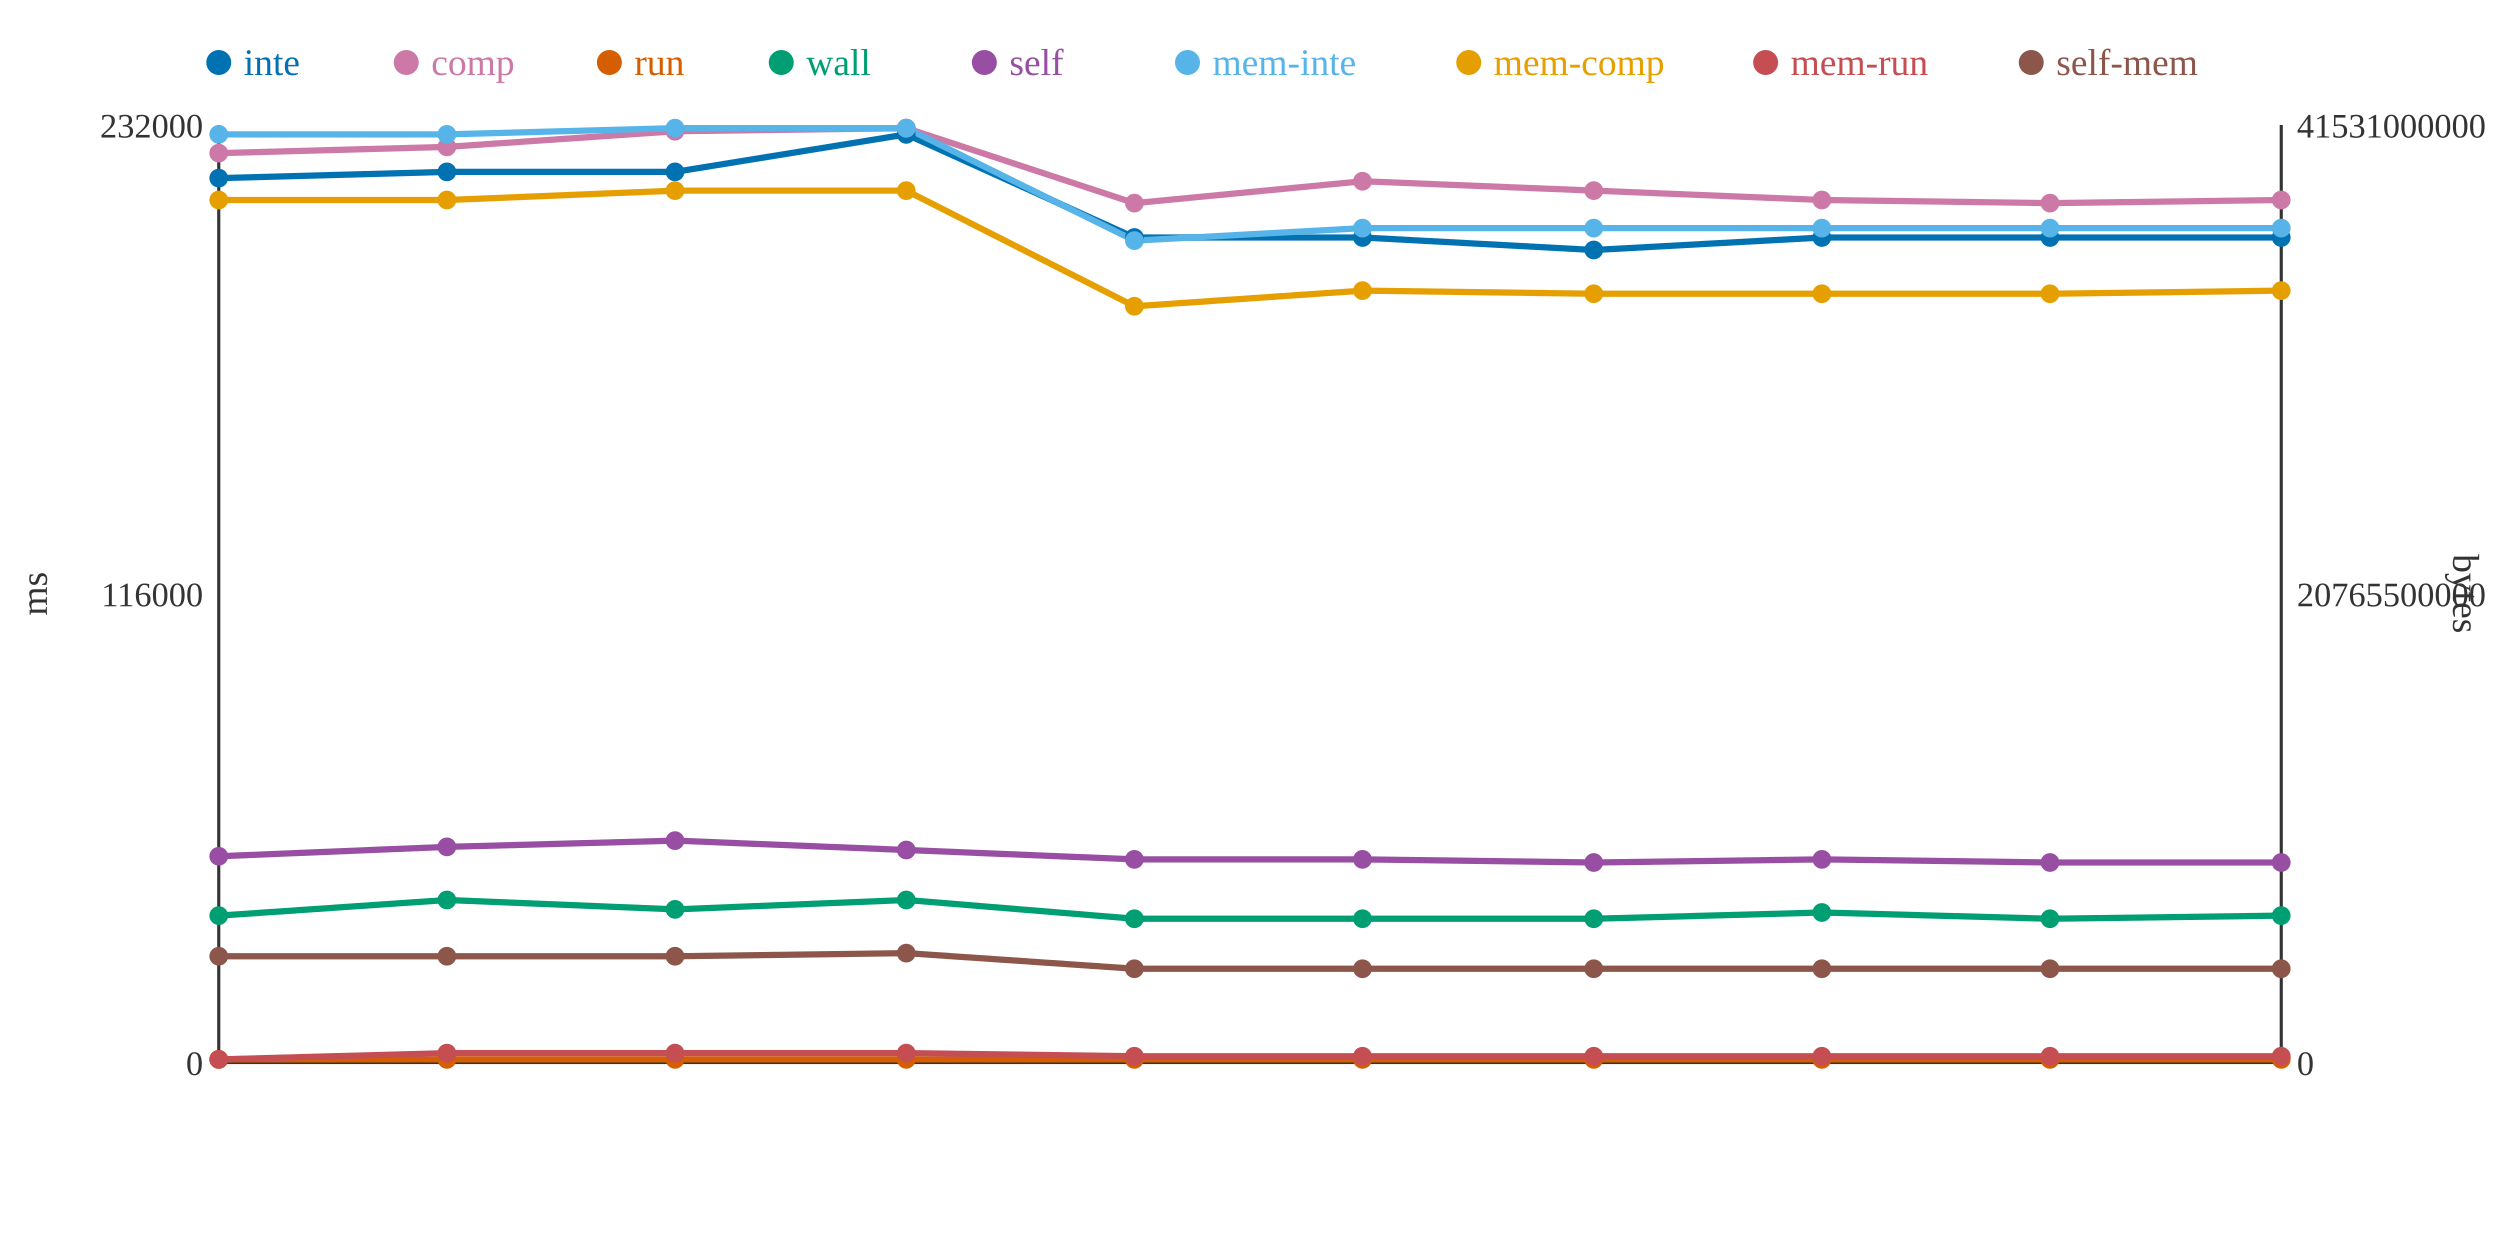
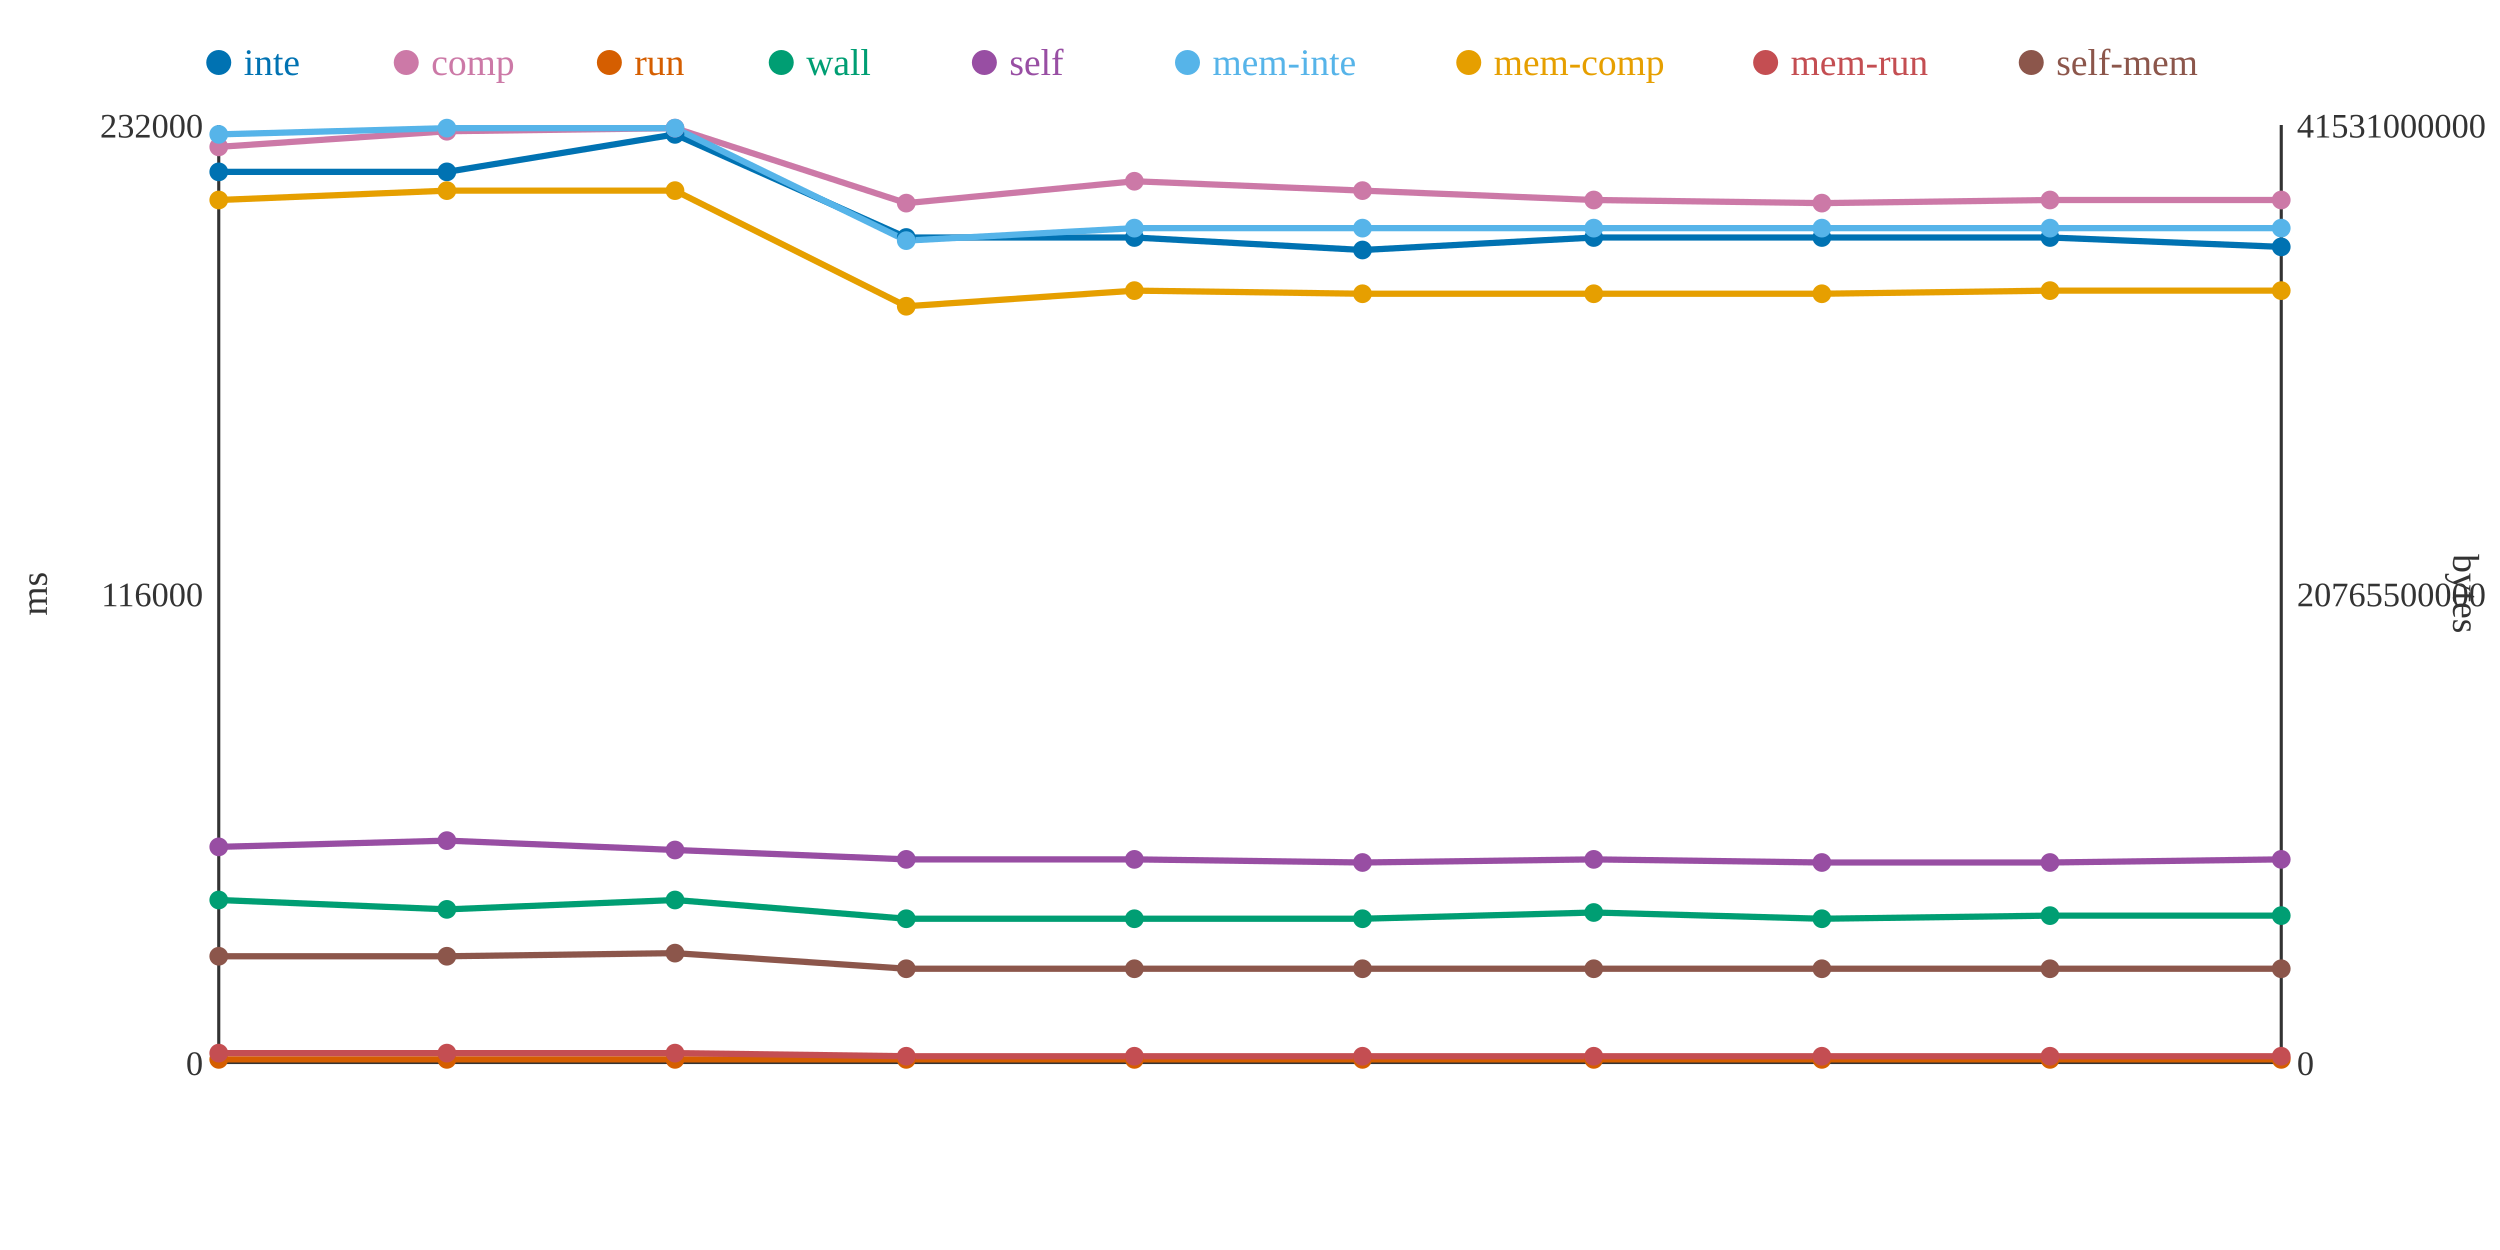
<svg xmlns="http://www.w3.org/2000/svg" width="800" height="400">
  <rect width="800" height="400" fill="white" />
  <line x1="70" y1="40" x2="70" y2="340" stroke="#333" stroke-width="1" />
  <line x1="70" y1="340" x2="730" y2="340" stroke="#333" stroke-width="1" />
  <line x1="730" y1="40" x2="730" y2="340" stroke="#333" stroke-width="1" />
  <text x="65" y="344" text-anchor="end" font-size="11" fill="#333">0</text>
  <text x="65" y="194" text-anchor="end" font-size="11" fill="#333">116000</text>
  <text x="65" y="44" text-anchor="end" font-size="11" fill="#333">232000</text>
  <text x="15" y="190" text-anchor="middle" font-size="12" fill="#333" transform="rotate(-90 15 190)">ms</text>
  <text x="735" y="344" text-anchor="start" font-size="11" fill="#333">0</text>
  <text x="735" y="194" text-anchor="start" font-size="11" fill="#333">20765500000</text>
  <text x="735" y="44" text-anchor="start" font-size="11" fill="#333">41531000000</text>
  <text x="785" y="190" text-anchor="middle" font-size="12" fill="#333" transform="rotate(90 785 190)">bytes</text>
-   <polyline points="70,57 143,55 216,55 290,43 363,76 436,76 510,80 583,76 656,76 730,76" fill="none" stroke="#0072B2" stroke-width="2" />
-   <polyline points="70,49 143,47 216,42 290,41 363,65 436,58 510,61 583,64 656,65 730,64" fill="none" stroke="#CC79A7" stroke-width="2" />
+   <polyline points="70,55 143,55 216,43 290,76 363,76 436,80 510,76 583,76 656,76 730,79" fill="none" stroke="#0072B2" stroke-width="2" />
+   <polyline points="70,47 143,42 216,41 290,65 363,58 436,61 510,64 583,65 656,64 730,64" fill="none" stroke="#CC79A7" stroke-width="2" />
  <polyline points="70,339 143,339 216,339 290,339 363,339 436,339 510,339 583,339 656,339 730,339" fill="none" stroke="#D55E00" stroke-width="2" />
-   <polyline points="70,293 143,288 216,291 290,288 363,294 436,294 510,294 583,292 656,294 730,293" fill="none" stroke="#009E73" stroke-width="2" />
-   <polyline points="70,274 143,271 216,269 290,272 363,275 436,275 510,276 583,275 656,276 730,276" fill="none" stroke="#984EA3" stroke-width="2" />
-   <polyline points="70,43 143,43 216,41 290,41 363,77 436,73 510,73 583,73 656,73 730,73" fill="none" stroke="#56B4E9" stroke-width="2" />
-   <polyline points="70,64 143,64 216,61 290,61 363,98 436,93 510,94 583,94 656,94 730,93" fill="none" stroke="#E69F00" stroke-width="2" />
-   <polyline points="70,339 143,337 216,337 290,337 363,338 436,338 510,338 583,338 656,338 730,338" fill="none" stroke="#C44E52" stroke-width="2" />
-   <polyline points="70,306 143,306 216,306 290,305 363,310 436,310 510,310 583,310 656,310 730,310" fill="none" stroke="#8C564B" stroke-width="2" />
-   <circle cx="70" cy="57" r="3" fill="#0072B2" />
-   <circle cx="70" cy="49" r="3" fill="#CC79A7" />
+   <polyline points="70,288 143,291 216,288 290,294 363,294 436,294 510,292 583,294 656,293 730,293" fill="none" stroke="#009E73" stroke-width="2" />
+   <polyline points="70,271 143,269 216,272 290,275 363,275 436,276 510,275 583,276 656,276 730,275" fill="none" stroke="#984EA3" stroke-width="2" />
+   <polyline points="70,43 143,41 216,41 290,77 363,73 436,73 510,73 583,73 656,73 730,73" fill="none" stroke="#56B4E9" stroke-width="2" />
+   <polyline points="70,64 143,61 216,61 290,98 363,93 436,94 510,94 583,94 656,93 730,93" fill="none" stroke="#E69F00" stroke-width="2" />
+   <polyline points="70,337 143,337 216,337 290,338 363,338 436,338 510,338 583,338 656,338 730,338" fill="none" stroke="#C44E52" stroke-width="2" />
+   <polyline points="70,306 143,306 216,305 290,310 363,310 436,310 510,310 583,310 656,310 730,310" fill="none" stroke="#8C564B" stroke-width="2" />
+   <circle cx="70" cy="55" r="3" fill="#0072B2" />
+   <circle cx="70" cy="47" r="3" fill="#CC79A7" />
  <circle cx="70" cy="339" r="3" fill="#D55E00" />
-   <circle cx="70" cy="293" r="3" fill="#009E73" />
-   <circle cx="70" cy="274" r="3" fill="#984EA3" />
+   <circle cx="70" cy="288" r="3" fill="#009E73" />
+   <circle cx="70" cy="271" r="3" fill="#984EA3" />
  <circle cx="70" cy="43" r="3" fill="#56B4E9" />
  <circle cx="70" cy="64" r="3" fill="#E69F00" />
-   <circle cx="70" cy="339" r="3" fill="#C44E52" />
+   <circle cx="70" cy="337" r="3" fill="#C44E52" />
  <circle cx="70" cy="306" r="3" fill="#8C564B" />
  <circle cx="143" cy="55" r="3" fill="#0072B2" />
-   <circle cx="143" cy="47" r="3" fill="#CC79A7" />
+   <circle cx="143" cy="42" r="3" fill="#CC79A7" />
  <circle cx="143" cy="339" r="3" fill="#D55E00" />
-   <circle cx="143" cy="288" r="3" fill="#009E73" />
-   <circle cx="143" cy="271" r="3" fill="#984EA3" />
-   <circle cx="143" cy="43" r="3" fill="#56B4E9" />
-   <circle cx="143" cy="64" r="3" fill="#E69F00" />
+   <circle cx="143" cy="291" r="3" fill="#009E73" />
+   <circle cx="143" cy="269" r="3" fill="#984EA3" />
+   <circle cx="143" cy="41" r="3" fill="#56B4E9" />
+   <circle cx="143" cy="61" r="3" fill="#E69F00" />
  <circle cx="143" cy="337" r="3" fill="#C44E52" />
  <circle cx="143" cy="306" r="3" fill="#8C564B" />
-   <circle cx="216" cy="55" r="3" fill="#0072B2" />
-   <circle cx="216" cy="42" r="3" fill="#CC79A7" />
+   <circle cx="216" cy="43" r="3" fill="#0072B2" />
+   <circle cx="216" cy="41" r="3" fill="#CC79A7" />
  <circle cx="216" cy="339" r="3" fill="#D55E00" />
-   <circle cx="216" cy="291" r="3" fill="#009E73" />
-   <circle cx="216" cy="269" r="3" fill="#984EA3" />
+   <circle cx="216" cy="288" r="3" fill="#009E73" />
+   <circle cx="216" cy="272" r="3" fill="#984EA3" />
  <circle cx="216" cy="41" r="3" fill="#56B4E9" />
  <circle cx="216" cy="61" r="3" fill="#E69F00" />
  <circle cx="216" cy="337" r="3" fill="#C44E52" />
-   <circle cx="216" cy="306" r="3" fill="#8C564B" />
-   <circle cx="290" cy="43" r="3" fill="#0072B2" />
-   <circle cx="290" cy="41" r="3" fill="#CC79A7" />
+   <circle cx="216" cy="305" r="3" fill="#8C564B" />
+   <circle cx="290" cy="76" r="3" fill="#0072B2" />
+   <circle cx="290" cy="65" r="3" fill="#CC79A7" />
  <circle cx="290" cy="339" r="3" fill="#D55E00" />
-   <circle cx="290" cy="288" r="3" fill="#009E73" />
-   <circle cx="290" cy="272" r="3" fill="#984EA3" />
-   <circle cx="290" cy="41" r="3" fill="#56B4E9" />
-   <circle cx="290" cy="61" r="3" fill="#E69F00" />
-   <circle cx="290" cy="337" r="3" fill="#C44E52" />
-   <circle cx="290" cy="305" r="3" fill="#8C564B" />
+   <circle cx="290" cy="294" r="3" fill="#009E73" />
+   <circle cx="290" cy="275" r="3" fill="#984EA3" />
+   <circle cx="290" cy="77" r="3" fill="#56B4E9" />
+   <circle cx="290" cy="98" r="3" fill="#E69F00" />
+   <circle cx="290" cy="338" r="3" fill="#C44E52" />
+   <circle cx="290" cy="310" r="3" fill="#8C564B" />
  <circle cx="363" cy="76" r="3" fill="#0072B2" />
-   <circle cx="363" cy="65" r="3" fill="#CC79A7" />
+   <circle cx="363" cy="58" r="3" fill="#CC79A7" />
  <circle cx="363" cy="339" r="3" fill="#D55E00" />
  <circle cx="363" cy="294" r="3" fill="#009E73" />
  <circle cx="363" cy="275" r="3" fill="#984EA3" />
-   <circle cx="363" cy="77" r="3" fill="#56B4E9" />
-   <circle cx="363" cy="98" r="3" fill="#E69F00" />
+   <circle cx="363" cy="73" r="3" fill="#56B4E9" />
+   <circle cx="363" cy="93" r="3" fill="#E69F00" />
  <circle cx="363" cy="338" r="3" fill="#C44E52" />
  <circle cx="363" cy="310" r="3" fill="#8C564B" />
-   <circle cx="436" cy="76" r="3" fill="#0072B2" />
-   <circle cx="436" cy="58" r="3" fill="#CC79A7" />
+   <circle cx="436" cy="80" r="3" fill="#0072B2" />
+   <circle cx="436" cy="61" r="3" fill="#CC79A7" />
  <circle cx="436" cy="339" r="3" fill="#D55E00" />
  <circle cx="436" cy="294" r="3" fill="#009E73" />
-   <circle cx="436" cy="275" r="3" fill="#984EA3" />
+   <circle cx="436" cy="276" r="3" fill="#984EA3" />
  <circle cx="436" cy="73" r="3" fill="#56B4E9" />
-   <circle cx="436" cy="93" r="3" fill="#E69F00" />
+   <circle cx="436" cy="94" r="3" fill="#E69F00" />
  <circle cx="436" cy="338" r="3" fill="#C44E52" />
  <circle cx="436" cy="310" r="3" fill="#8C564B" />
-   <circle cx="510" cy="80" r="3" fill="#0072B2" />
-   <circle cx="510" cy="61" r="3" fill="#CC79A7" />
+   <circle cx="510" cy="76" r="3" fill="#0072B2" />
+   <circle cx="510" cy="64" r="3" fill="#CC79A7" />
  <circle cx="510" cy="339" r="3" fill="#D55E00" />
-   <circle cx="510" cy="294" r="3" fill="#009E73" />
-   <circle cx="510" cy="276" r="3" fill="#984EA3" />
+   <circle cx="510" cy="292" r="3" fill="#009E73" />
+   <circle cx="510" cy="275" r="3" fill="#984EA3" />
  <circle cx="510" cy="73" r="3" fill="#56B4E9" />
  <circle cx="510" cy="94" r="3" fill="#E69F00" />
  <circle cx="510" cy="338" r="3" fill="#C44E52" />
  <circle cx="510" cy="310" r="3" fill="#8C564B" />
  <circle cx="583" cy="76" r="3" fill="#0072B2" />
-   <circle cx="583" cy="64" r="3" fill="#CC79A7" />
+   <circle cx="583" cy="65" r="3" fill="#CC79A7" />
  <circle cx="583" cy="339" r="3" fill="#D55E00" />
-   <circle cx="583" cy="292" r="3" fill="#009E73" />
-   <circle cx="583" cy="275" r="3" fill="#984EA3" />
+   <circle cx="583" cy="294" r="3" fill="#009E73" />
+   <circle cx="583" cy="276" r="3" fill="#984EA3" />
  <circle cx="583" cy="73" r="3" fill="#56B4E9" />
  <circle cx="583" cy="94" r="3" fill="#E69F00" />
  <circle cx="583" cy="338" r="3" fill="#C44E52" />
  <circle cx="583" cy="310" r="3" fill="#8C564B" />
  <circle cx="656" cy="76" r="3" fill="#0072B2" />
-   <circle cx="656" cy="65" r="3" fill="#CC79A7" />
+   <circle cx="656" cy="64" r="3" fill="#CC79A7" />
  <circle cx="656" cy="339" r="3" fill="#D55E00" />
-   <circle cx="656" cy="294" r="3" fill="#009E73" />
+   <circle cx="656" cy="293" r="3" fill="#009E73" />
  <circle cx="656" cy="276" r="3" fill="#984EA3" />
  <circle cx="656" cy="73" r="3" fill="#56B4E9" />
-   <circle cx="656" cy="94" r="3" fill="#E69F00" />
+   <circle cx="656" cy="93" r="3" fill="#E69F00" />
  <circle cx="656" cy="338" r="3" fill="#C44E52" />
  <circle cx="656" cy="310" r="3" fill="#8C564B" />
-   <circle cx="730" cy="76" r="3" fill="#0072B2" />
+   <circle cx="730" cy="79" r="3" fill="#0072B2" />
  <circle cx="730" cy="64" r="3" fill="#CC79A7" />
  <circle cx="730" cy="339" r="3" fill="#D55E00" />
  <circle cx="730" cy="293" r="3" fill="#009E73" />
-   <circle cx="730" cy="276" r="3" fill="#984EA3" />
+   <circle cx="730" cy="275" r="3" fill="#984EA3" />
  <circle cx="730" cy="73" r="3" fill="#56B4E9" />
  <circle cx="730" cy="93" r="3" fill="#E69F00" />
  <circle cx="730" cy="338" r="3" fill="#C44E52" />
  <circle cx="730" cy="310" r="3" fill="#8C564B" />
  <circle cx="70" cy="20" r="4" fill="#0072B2" />
  <text x="78" y="24" text-anchor="start" font-size="12" fill="#0072B2">inte</text>
  <circle cx="130" cy="20" r="4" fill="#CC79A7" />
  <text x="138" y="24" text-anchor="start" font-size="12" fill="#CC79A7">comp</text>
  <circle cx="195" cy="20" r="4" fill="#D55E00" />
  <text x="203" y="24" text-anchor="start" font-size="12" fill="#D55E00">run</text>
  <circle cx="250" cy="20" r="4" fill="#009E73" />
  <text x="258" y="24" text-anchor="start" font-size="12" fill="#009E73">wall</text>
  <circle cx="315" cy="20" r="4" fill="#984EA3" />
  <text x="323" y="24" text-anchor="start" font-size="12" fill="#984EA3">self</text>
  <circle cx="380" cy="20" r="4" fill="#56B4E9" />
  <text x="388" y="24" text-anchor="start" font-size="12" fill="#56B4E9">mem-inte</text>
  <circle cx="470" cy="20" r="4" fill="#E69F00" />
  <text x="478" y="24" text-anchor="start" font-size="12" fill="#E69F00">mem-comp</text>
  <circle cx="565" cy="20" r="4" fill="#C44E52" />
  <text x="573" y="24" text-anchor="start" font-size="12" fill="#C44E52">mem-run</text>
  <circle cx="650" cy="20" r="4" fill="#8C564B" />
  <text x="658" y="24" text-anchor="start" font-size="12" fill="#8C564B">self-mem</text>
</svg>
